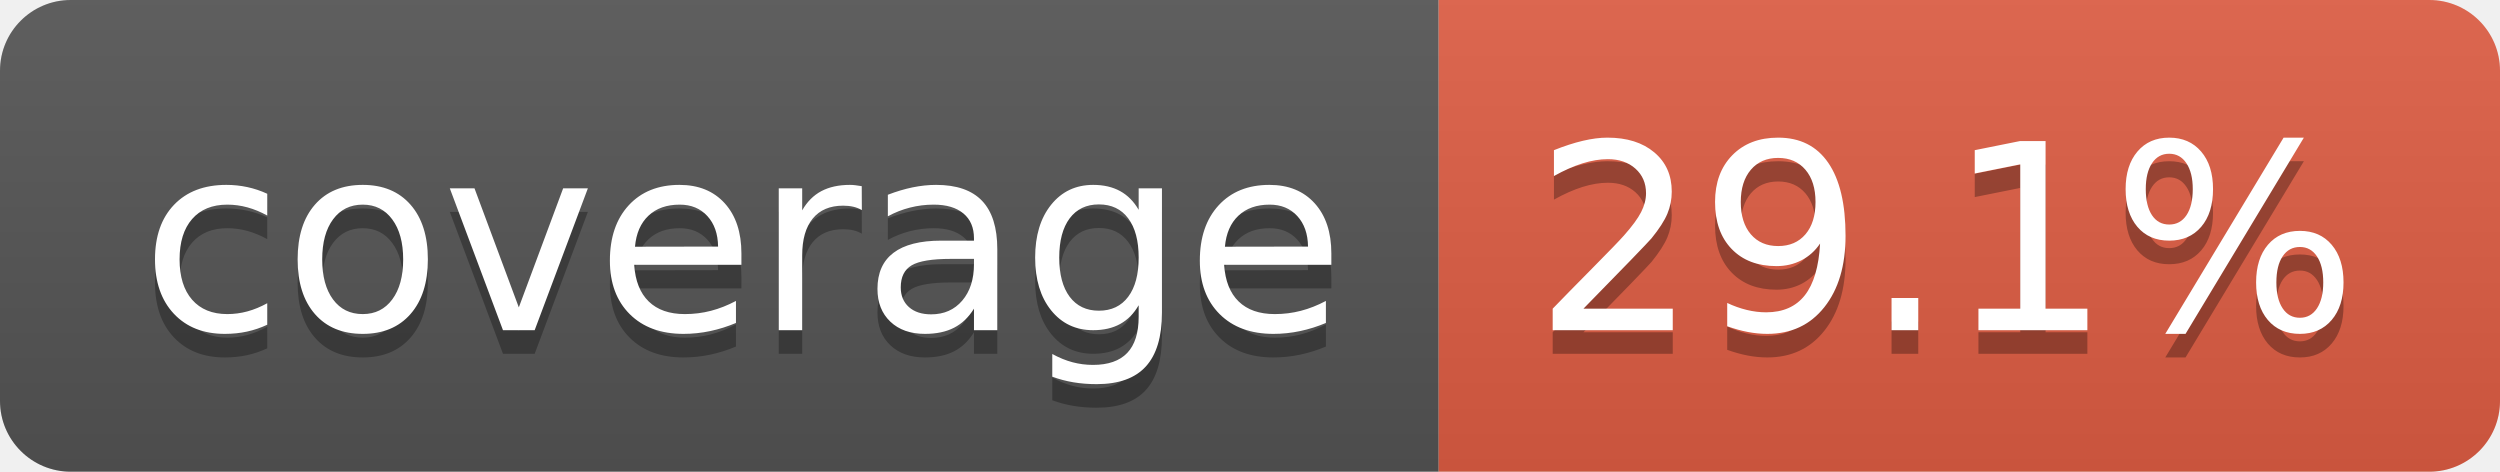
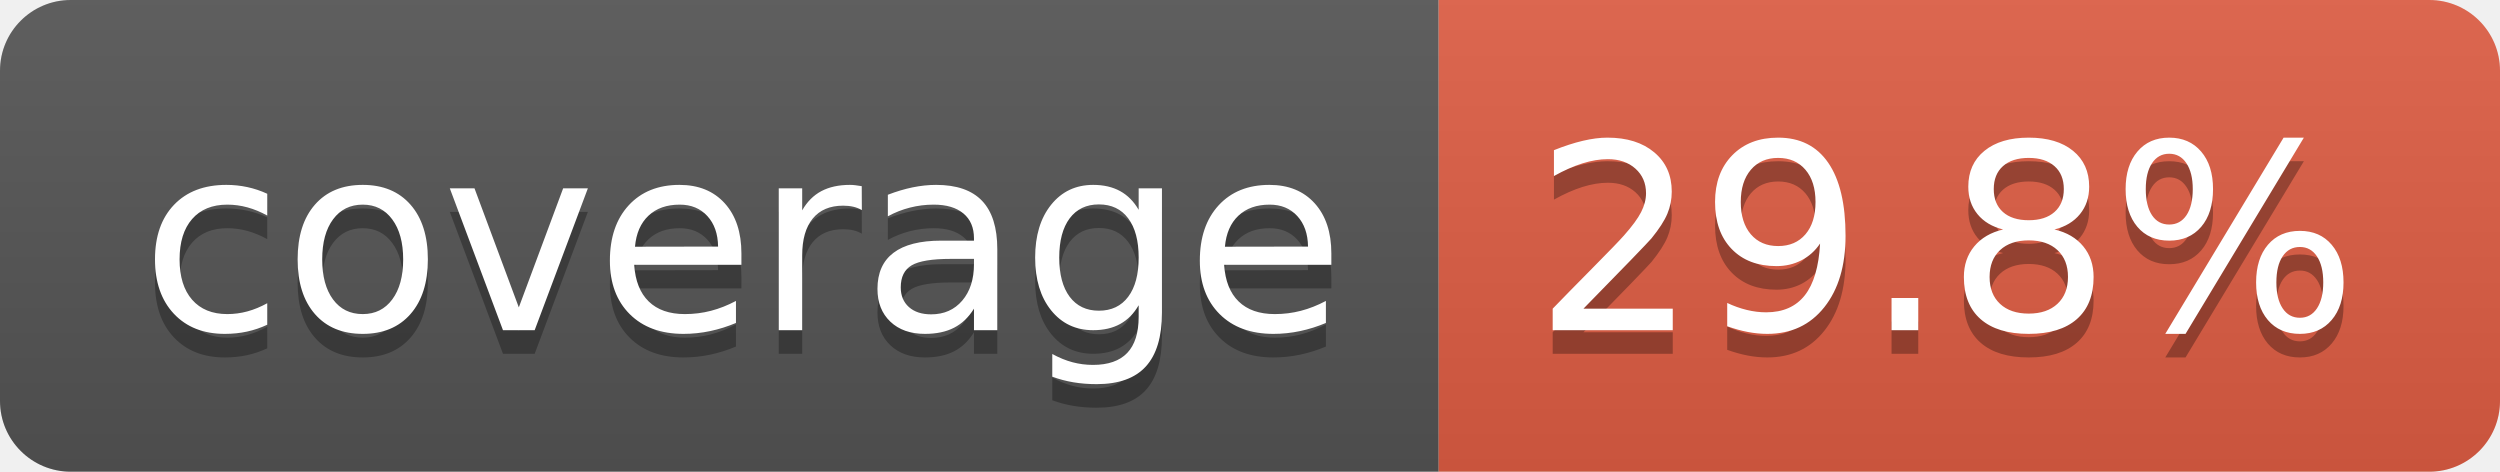
- <svg xmlns="http://www.w3.org/2000/svg" width="106" height="20" role="img" aria-label="coverage: 29.1%">
+ <svg xmlns="http://www.w3.org/2000/svg" width="106" height="20" role="img" aria-label="coverage: 29.8%">
  <linearGradient id="s" x2="0" y2="100%">
    <stop offset="0" stop-color="#bbb" stop-opacity=".1" />
    <stop offset="1" stop-opacity=".1" />
  </linearGradient>
  <clipPath id="r">
    <rect width="106" height="20" rx="3" fill="#fff" />
  </clipPath>
  <g clip-path="url(#r)">
    <rect width="61" height="20" fill="#555" />
    <rect x="61" width="45" height="20" fill="#e05d44" />
    <rect width="106" height="20" fill="url(#s)" />
  </g>
  <g fill="#fff" text-anchor="middle" font-family="Verdana,Geneva,DejaVu Sans,sans-serif" text-rendering="geometricPrecision" font-size="110">
    <text aria-hidden="true" x="315" y="150" fill="#010101" fill-opacity=".3" transform="scale(.1)" textLength="510">coverage</text>
    <text x="315" y="140" transform="scale(.1)" fill="#fff" textLength="510">coverage</text>
-     <text aria-hidden="true" x="825" y="150" fill="#010101" fill-opacity=".3" transform="scale(.1)" textLength="350">29.1%</text>
-     <text x="825" y="140" transform="scale(.1)" fill="#fff" textLength="350">29.1%</text>
+     <text aria-hidden="true" x="825" y="150" fill="#010101" fill-opacity=".3" transform="scale(.1)" textLength="350">29.8%</text>
+     <text x="825" y="140" transform="scale(.1)" fill="#fff" textLength="350">29.8%</text>
  </g>
</svg>
